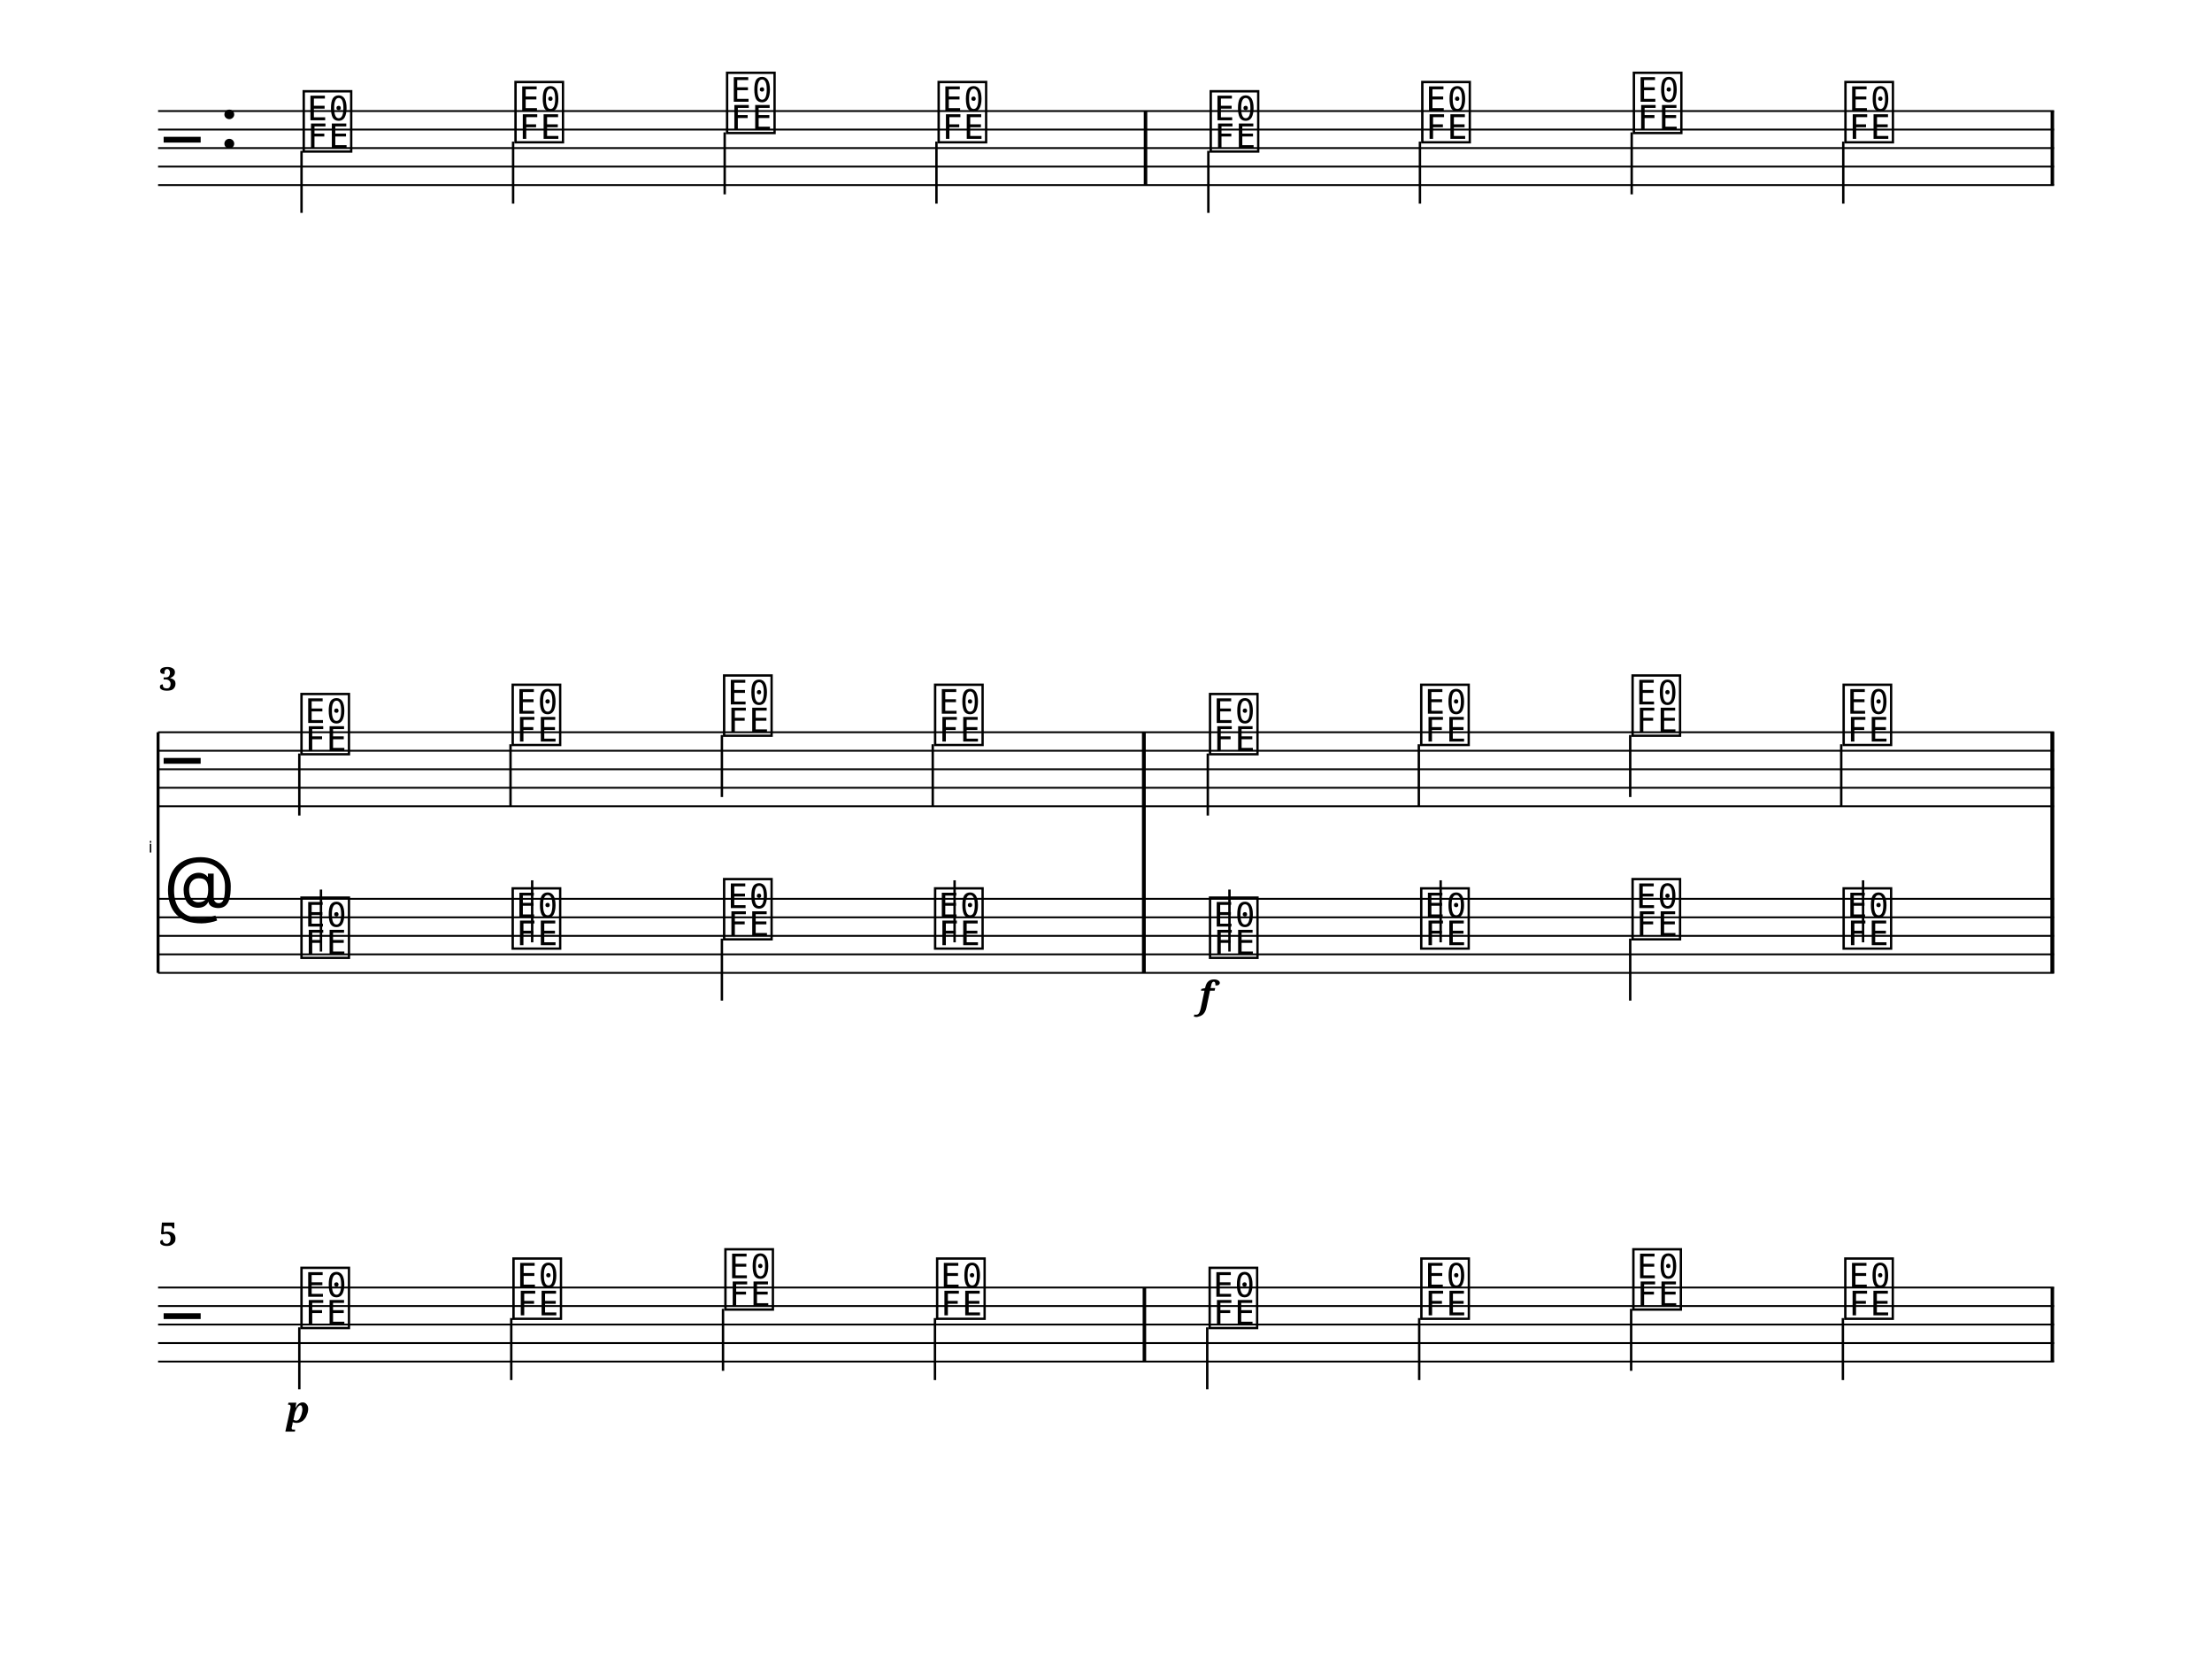
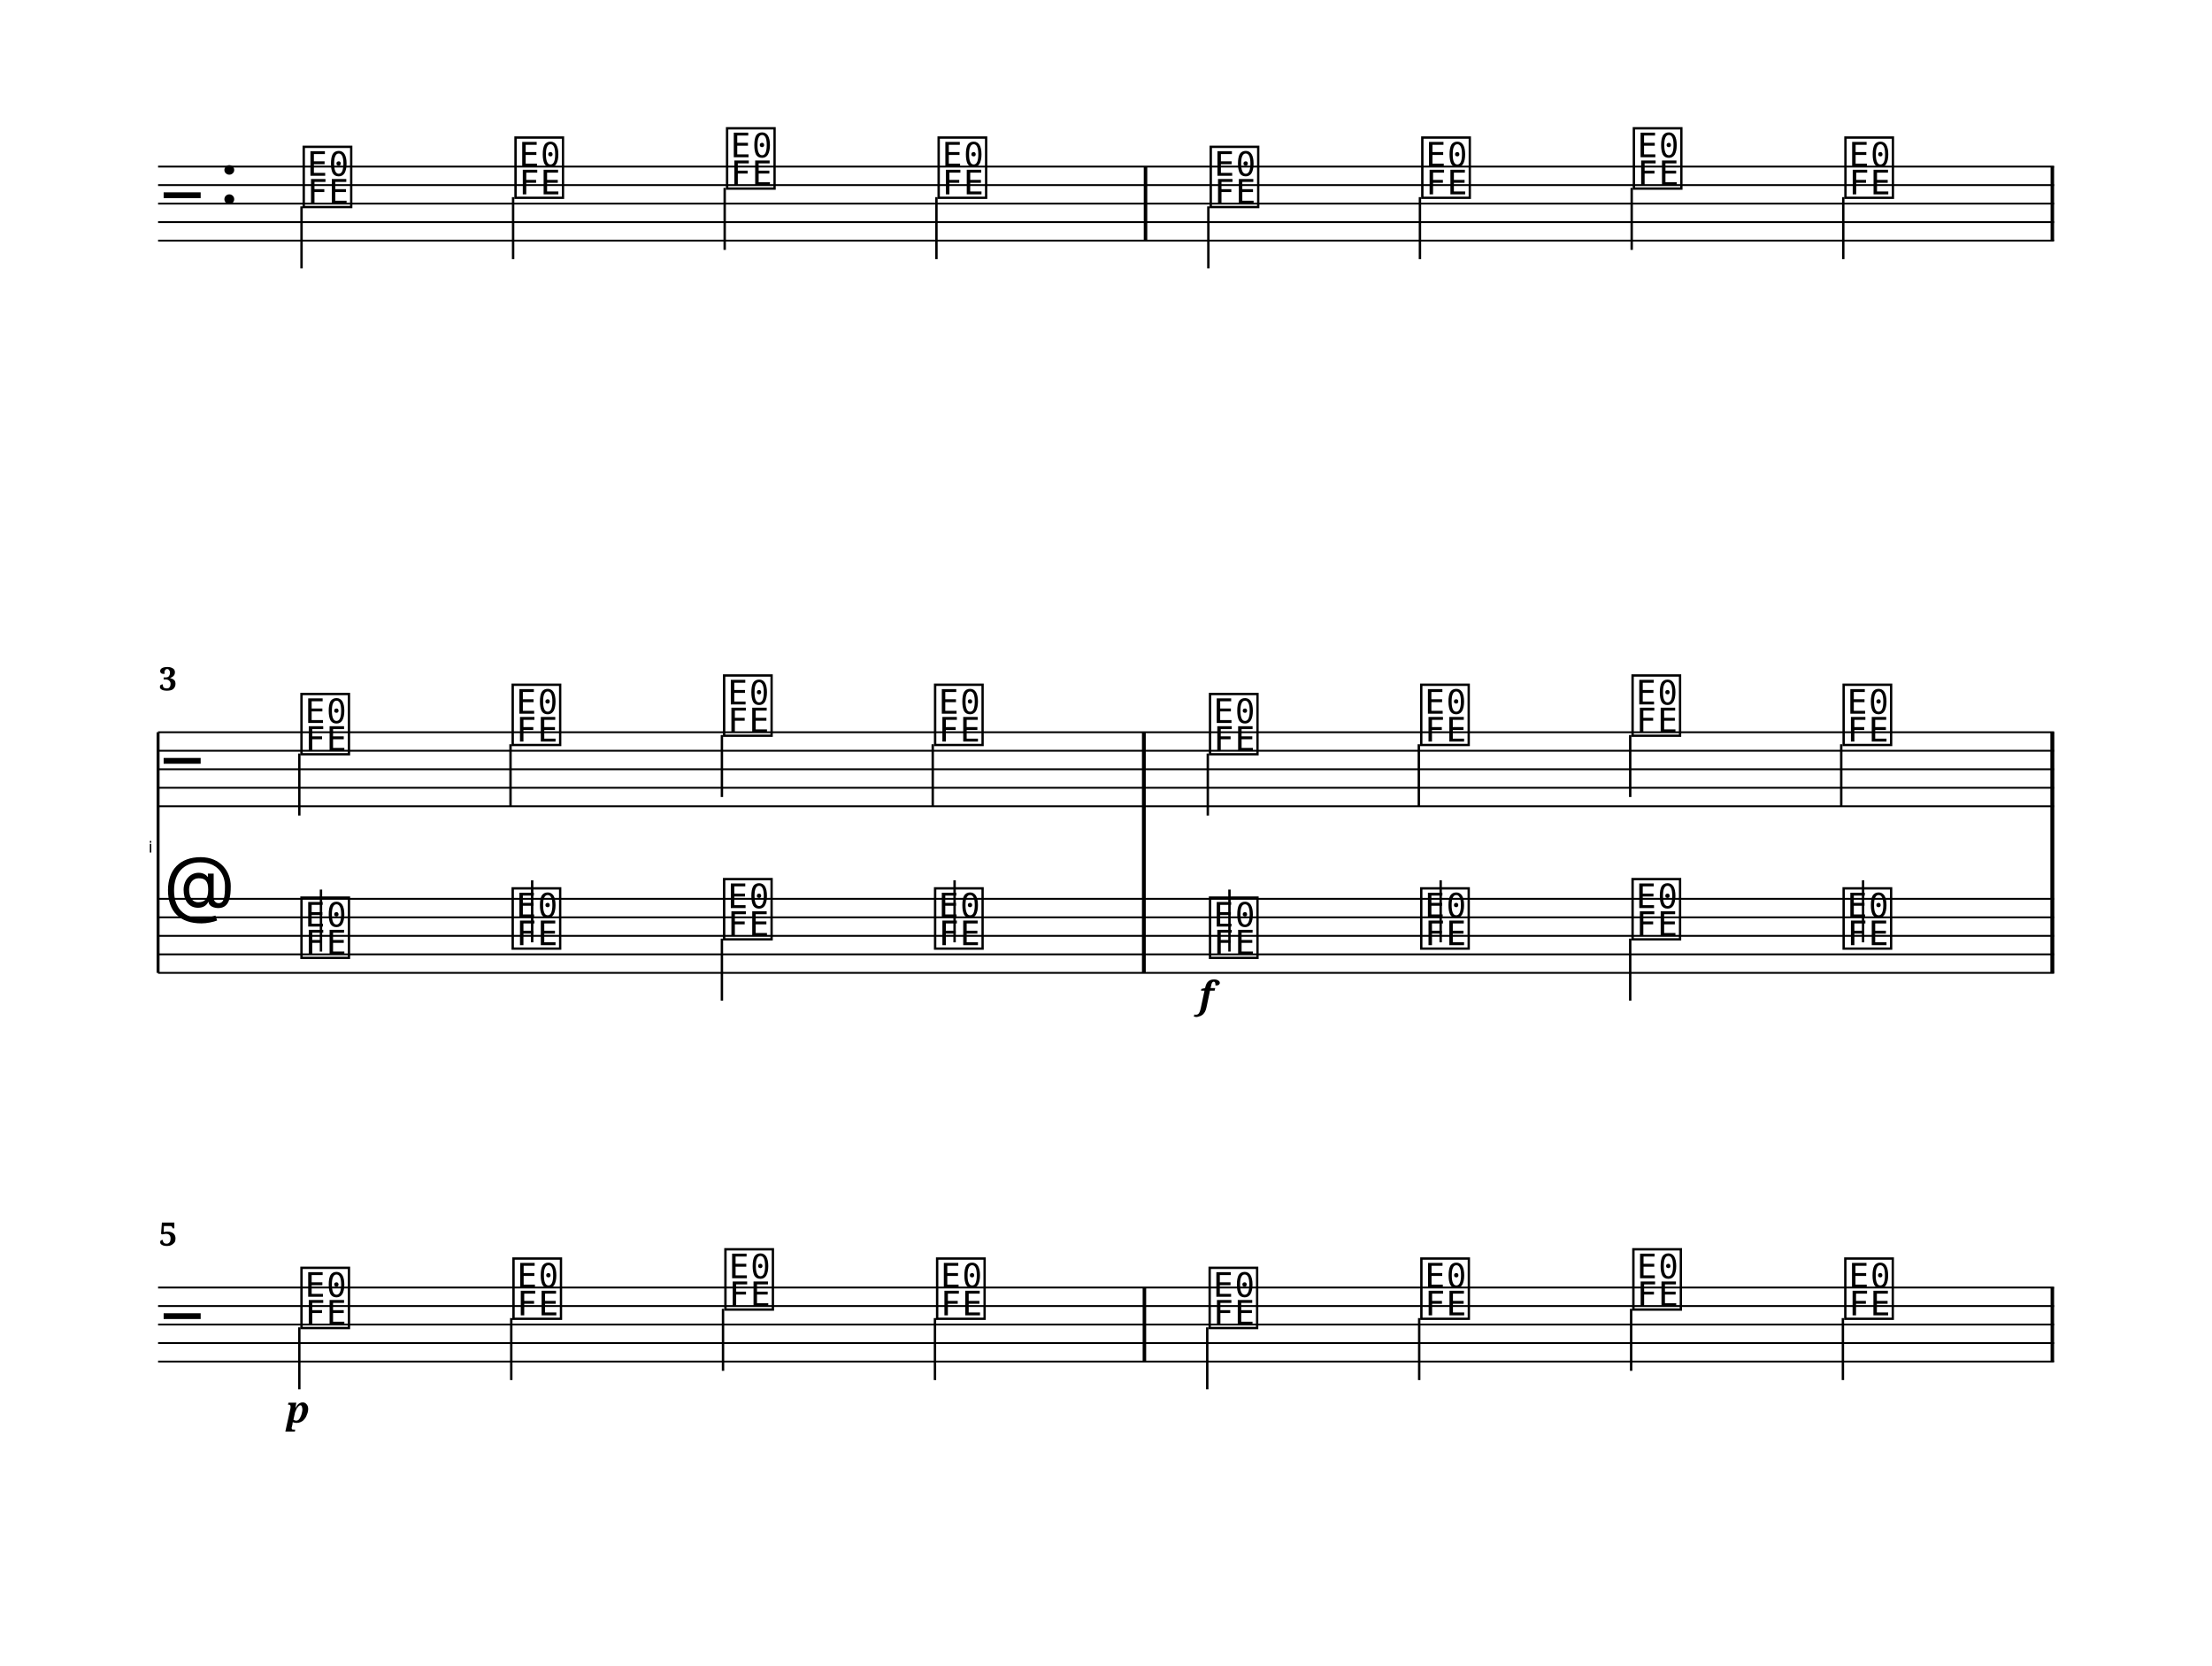
<svg xmlns="http://www.w3.org/2000/svg" width="1195.0" height="900.0" viewBox="0 0 119.50 90.00" font-family="serif">
  <style>
  @font-face { font-family: 'Emmentaler'; src: local('Emmentaler'); }
  .music { font-family: 'Emmentaler', serif; }
</style>
  <g class="page" data-page-top="0.00" data-page-height="30.00" transform="translate(0, 0.00)">
    <g transform="translate(8.54,0.00) scale(1,1)">
-       <line x1="0.00" y1="6.00" x2="102.43" y2="6.00" stroke="#000000" stroke-width="0.100" />
-       <line x1="0.00" y1="7.00" x2="102.43" y2="7.00" stroke="#000000" stroke-width="0.100" />
-       <line x1="0.00" y1="8.00" x2="102.43" y2="8.00" stroke="#000000" stroke-width="0.100" />
      <line x1="0.00" y1="9.00" x2="102.43" y2="9.00" stroke="#000000" stroke-width="0.100" />
      <line x1="0.00" y1="10.00" x2="102.43" y2="10.00" stroke="#000000" stroke-width="0.100" />
-       <text class="music" x="0.30" y="9.00" font-size="4.00"></text>
-       <text class="music" x="3.30" y="8.00" font-size="4.00"></text>
-       <text class="music" x="7.68" y="8.00" font-size="4.00" data-pos="0"></text>
-       <line x1="7.75" y1="8.15" x2="7.75" y2="11.50" stroke="#000000" stroke-width="0.130" />
-       <text class="music" x="19.12" y="7.50" font-size="4.00" data-pos="0"></text>
-       <line x1="19.18" y1="7.65" x2="19.18" y2="11.00" stroke="#000000" stroke-width="0.130" />
-       <text class="music" x="30.55" y="7.00" font-size="4.00" data-pos="0"></text>
-       <line x1="30.61" y1="7.15" x2="30.61" y2="10.50" stroke="#000000" stroke-width="0.130" />
-       <text class="music" x="41.98" y="7.50" font-size="4.00" data-pos="0"></text>
-       <line x1="42.05" y1="7.65" x2="42.05" y2="11.00" stroke="#000000" stroke-width="0.130" />
-       <text class="music" x="56.68" y="8.00" font-size="4.00" data-pos="0"></text>
-       <line x1="56.74" y1="8.15" x2="56.74" y2="11.50" stroke="#000000" stroke-width="0.130" />
-       <text class="music" x="68.11" y="7.50" font-size="4.00" data-pos="0"></text>
-       <line x1="68.17" y1="7.65" x2="68.17" y2="11.00" stroke="#000000" stroke-width="0.130" />
-       <text class="music" x="79.54" y="7.00" font-size="4.00" data-pos="0"></text>
-       <line x1="79.61" y1="7.15" x2="79.61" y2="10.50" stroke="#000000" stroke-width="0.130" />
-       <text class="music" x="90.97" y="7.50" font-size="4.00" data-pos="0"></text>
-       <line x1="91.04" y1="7.65" x2="91.04" y2="11.00" stroke="#000000" stroke-width="0.130" />
-       <rect x="53.25" y="6.00" width="0.19" height="4.00" data-pos="0" />
-       <rect x="102.24" y="6.00" width="0.19" height="4.00" data-pos="0" />
+       <line x1="0.00" y1="11.00" x2="102.43" y2="11.00" stroke="#000000" stroke-width="0.100" />
+       <line x1="0.00" y1="12.00" x2="102.43" y2="12.00" stroke="#000000" stroke-width="0.100" />
+       <line x1="0.00" y1="13.00" x2="102.43" y2="13.00" stroke="#000000" stroke-width="0.100" />
+       <text class="music" x="0.30" y="12.00" font-size="4.00"></text>
+       <text class="music" x="3.30" y="11.00" font-size="4.00"></text>
+       <text class="music" x="7.68" y="11.00" font-size="4.00" data-pos="0"></text>
+       <line x1="7.75" y1="11.15" x2="7.75" y2="14.50" stroke="#000000" stroke-width="0.130" />
+       <text class="music" x="19.12" y="10.50" font-size="4.00" data-pos="0"></text>
+       <line x1="19.18" y1="10.65" x2="19.18" y2="14.00" stroke="#000000" stroke-width="0.130" />
+       <text class="music" x="30.55" y="10.00" font-size="4.00" data-pos="0"></text>
+       <line x1="30.61" y1="10.15" x2="30.61" y2="13.50" stroke="#000000" stroke-width="0.130" />
+       <text class="music" x="41.98" y="10.50" font-size="4.00" data-pos="0"></text>
+       <line x1="42.05" y1="10.65" x2="42.05" y2="14.00" stroke="#000000" stroke-width="0.130" />
+       <text class="music" x="56.68" y="11.00" font-size="4.00" data-pos="0"></text>
+       <line x1="56.74" y1="11.15" x2="56.74" y2="14.50" stroke="#000000" stroke-width="0.130" />
+       <text class="music" x="68.11" y="10.50" font-size="4.00" data-pos="0"></text>
+       <line x1="68.17" y1="10.65" x2="68.17" y2="14.00" stroke="#000000" stroke-width="0.130" />
+       <text class="music" x="79.54" y="10.00" font-size="4.00" data-pos="0"></text>
+       <line x1="79.61" y1="10.15" x2="79.61" y2="13.50" stroke="#000000" stroke-width="0.130" />
+       <text class="music" x="90.97" y="10.50" font-size="4.00" data-pos="0"></text>
+       <line x1="91.04" y1="10.65" x2="91.04" y2="14.00" stroke="#000000" stroke-width="0.130" />
+       <rect x="53.25" y="9.00" width="0.19" height="4.00" data-pos="0" />
+       <rect x="102.24" y="9.00" width="0.19" height="4.00" data-pos="0" />
    </g>
  </g>
  <g class="page" data-page-top="30.00" data-page-height="30.00" transform="translate(0, 30.00)">
    <g transform="translate(8.54,0.00) scale(1,1)">
      <text x="-0.30" y="16.06" font-size="0.86" font-family="Emmentaler-Brace" text-anchor="end"></text>
      <line x1="0.00" y1="9.56" x2="0.00" y2="22.56" stroke="#000000" stroke-width="0.160" />
      <rect x="53.16" y="13.56" width="0.19" height="5.00" />
      <rect x="102.24" y="13.56" width="0.19" height="5.00" />
      <line x1="0.00" y1="9.56" x2="102.43" y2="9.56" stroke="#000000" stroke-width="0.100" />
      <line x1="0.00" y1="10.56" x2="102.43" y2="10.56" stroke="#000000" stroke-width="0.100" />
      <line x1="0.00" y1="11.56" x2="102.43" y2="11.56" stroke="#000000" stroke-width="0.100" />
      <line x1="0.00" y1="12.56" x2="102.43" y2="12.56" stroke="#000000" stroke-width="0.100" />
      <line x1="0.00" y1="13.56" x2="102.43" y2="13.56" stroke="#000000" stroke-width="0.100" />
      <text class="music" x="0.30" y="12.56" font-size="4.00"></text>
      <text class="music" x="7.56" y="10.56" font-size="4.00" data-pos="0"></text>
      <line x1="7.63" y1="10.71" x2="7.63" y2="14.06" stroke="#000000" stroke-width="0.130" />
      <text class="music" x="18.97" y="10.06" font-size="4.00" data-pos="0"></text>
      <line x1="19.04" y1="10.21" x2="19.04" y2="13.56" stroke="#000000" stroke-width="0.130" />
      <text class="music" x="30.39" y="9.56" font-size="4.00" data-pos="0"></text>
      <line x1="30.46" y1="9.71" x2="30.46" y2="13.06" stroke="#000000" stroke-width="0.130" />
      <text class="music" x="41.79" y="10.06" font-size="4.00" data-pos="0"></text>
      <line x1="41.85" y1="10.21" x2="41.85" y2="13.56" stroke="#000000" stroke-width="0.130" />
      <text class="music" x="56.64" y="10.56" font-size="4.00" data-pos="0"></text>
      <line x1="56.71" y1="10.71" x2="56.71" y2="14.06" stroke="#000000" stroke-width="0.130" />
      <text class="music" x="68.05" y="10.06" font-size="4.00" data-pos="0"></text>
      <line x1="68.11" y1="10.21" x2="68.11" y2="13.56" stroke="#000000" stroke-width="0.130" />
      <text class="music" x="79.47" y="9.56" font-size="4.00" data-pos="0"></text>
      <line x1="79.53" y1="9.71" x2="79.53" y2="13.06" stroke="#000000" stroke-width="0.130" />
      <text class="music" x="90.87" y="10.06" font-size="4.00" data-pos="0"></text>
      <line x1="90.93" y1="10.21" x2="90.93" y2="13.56" stroke="#000000" stroke-width="0.130" />
      <rect x="53.16" y="9.56" width="0.19" height="4.00" data-pos="0" />
      <rect x="102.24" y="9.56" width="0.19" height="4.00" data-pos="0" />
      <line x1="0.00" y1="18.56" x2="102.43" y2="18.56" stroke="#000000" stroke-width="0.100" />
      <line x1="0.00" y1="19.56" x2="102.43" y2="19.56" stroke="#000000" stroke-width="0.100" />
      <line x1="0.00" y1="20.56" x2="102.43" y2="20.56" stroke="#000000" stroke-width="0.100" />
      <line x1="0.00" y1="21.56" x2="102.43" y2="21.56" stroke="#000000" stroke-width="0.100" />
      <line x1="0.00" y1="22.56" x2="102.43" y2="22.56" stroke="#000000" stroke-width="0.100" />
      <text class="music" x="0.30" y="19.56" font-size="4.00"></text>
      <text class="music" x="7.56" y="21.56" font-size="4.00" data-pos="0"></text>
      <line x1="8.80" y1="21.41" x2="8.80" y2="18.06" stroke="#000000" stroke-width="0.130" />
      <text class="music" x="18.97" y="21.06" font-size="4.00" data-pos="0"></text>
      <line x1="20.21" y1="20.91" x2="20.21" y2="17.56" stroke="#000000" stroke-width="0.130" />
      <text class="music" x="30.39" y="20.56" font-size="4.00" data-pos="0"></text>
      <line x1="30.46" y1="20.71" x2="30.46" y2="24.06" stroke="#000000" stroke-width="0.130" />
      <text class="music" x="41.79" y="21.06" font-size="4.00" data-pos="0"></text>
      <line x1="43.03" y1="20.91" x2="43.03" y2="17.56" stroke="#000000" stroke-width="0.130" />
      <text class="music" x="56.64" y="21.56" font-size="4.00" data-pos="0"></text>
      <line x1="57.88" y1="21.41" x2="57.88" y2="18.06" stroke="#000000" stroke-width="0.130" />
      <text class="music" x="68.05" y="21.06" font-size="4.00" data-pos="0"></text>
      <line x1="69.29" y1="20.91" x2="69.29" y2="17.56" stroke="#000000" stroke-width="0.130" />
      <text class="music" x="79.47" y="20.56" font-size="4.00" data-pos="0"></text>
      <line x1="79.53" y1="20.71" x2="79.53" y2="24.06" stroke="#000000" stroke-width="0.130" />
      <text class="music" x="90.87" y="21.06" font-size="4.00" data-pos="0"></text>
      <line x1="92.11" y1="20.91" x2="92.11" y2="17.56" stroke="#000000" stroke-width="0.130" />
      <rect x="53.16" y="18.56" width="0.19" height="4.00" data-pos="0" />
      <rect x="102.24" y="18.56" width="0.19" height="4.00" data-pos="0" />
      <rect x="53.16" y="9.56" width="0.19" height="13.00" />
      <rect x="102.24" y="9.56" width="0.19" height="13.00" />
      <text x="56.64" y="24.46" font-size="2.00" font-weight="bold" font-style="italic" text-anchor="middle" data-pos="0">f</text>
      <text x="0.05" y="7.30" font-size="1.75" font-weight="bold">3</text>
    </g>
  </g>
  <g class="page" data-page-top="60.00" data-page-height="30.00" transform="translate(0, 60.00)">
    <g transform="translate(8.54,0.00) scale(1,1)">
      <line x1="0.00" y1="9.56" x2="102.43" y2="9.56" stroke="#000000" stroke-width="0.100" />
      <line x1="0.00" y1="10.56" x2="102.43" y2="10.56" stroke="#000000" stroke-width="0.100" />
      <line x1="0.00" y1="11.56" x2="102.43" y2="11.56" stroke="#000000" stroke-width="0.100" />
      <line x1="0.00" y1="12.56" x2="102.43" y2="12.56" stroke="#000000" stroke-width="0.100" />
      <line x1="0.00" y1="13.56" x2="102.43" y2="13.56" stroke="#000000" stroke-width="0.100" />
      <text class="music" x="0.30" y="12.56" font-size="4.00"></text>
      <text class="music" x="7.56" y="11.56" font-size="4.00" data-pos="0"></text>
      <line x1="7.63" y1="11.71" x2="7.63" y2="15.06" stroke="#000000" stroke-width="0.130" />
      <text class="music" x="19.01" y="11.06" font-size="4.00" data-pos="0"></text>
      <line x1="19.08" y1="11.21" x2="19.08" y2="14.56" stroke="#000000" stroke-width="0.130" />
      <text class="music" x="30.46" y="10.56" font-size="4.00" data-pos="0"></text>
      <line x1="30.52" y1="10.71" x2="30.52" y2="14.06" stroke="#000000" stroke-width="0.130" />
      <text class="music" x="41.90" y="11.06" font-size="4.00" data-pos="0"></text>
      <line x1="41.97" y1="11.21" x2="41.97" y2="14.56" stroke="#000000" stroke-width="0.130" />
      <text class="music" x="56.62" y="11.56" font-size="4.00" data-pos="0"></text>
      <line x1="56.68" y1="11.71" x2="56.68" y2="15.06" stroke="#000000" stroke-width="0.130" />
      <text class="music" x="68.06" y="11.06" font-size="4.00" data-pos="0"></text>
      <line x1="68.13" y1="11.21" x2="68.13" y2="14.56" stroke="#000000" stroke-width="0.130" />
      <text class="music" x="79.51" y="10.56" font-size="4.00" data-pos="0"></text>
      <line x1="79.58" y1="10.71" x2="79.58" y2="14.06" stroke="#000000" stroke-width="0.130" />
      <text class="music" x="90.96" y="11.06" font-size="4.00" data-pos="0"></text>
      <line x1="91.02" y1="11.21" x2="91.02" y2="14.56" stroke="#000000" stroke-width="0.130" />
      <rect x="53.19" y="9.56" width="0.19" height="4.00" data-pos="0" />
      <rect x="102.24" y="9.56" width="0.19" height="4.00" data-pos="0" />
      <text x="7.56" y="16.86" font-size="2.00" font-weight="bold" font-style="italic" text-anchor="middle" data-pos="0">p</text>
      <text x="0.05" y="7.30" font-size="1.75" font-weight="bold">5</text>
    </g>
  </g>
</svg>
